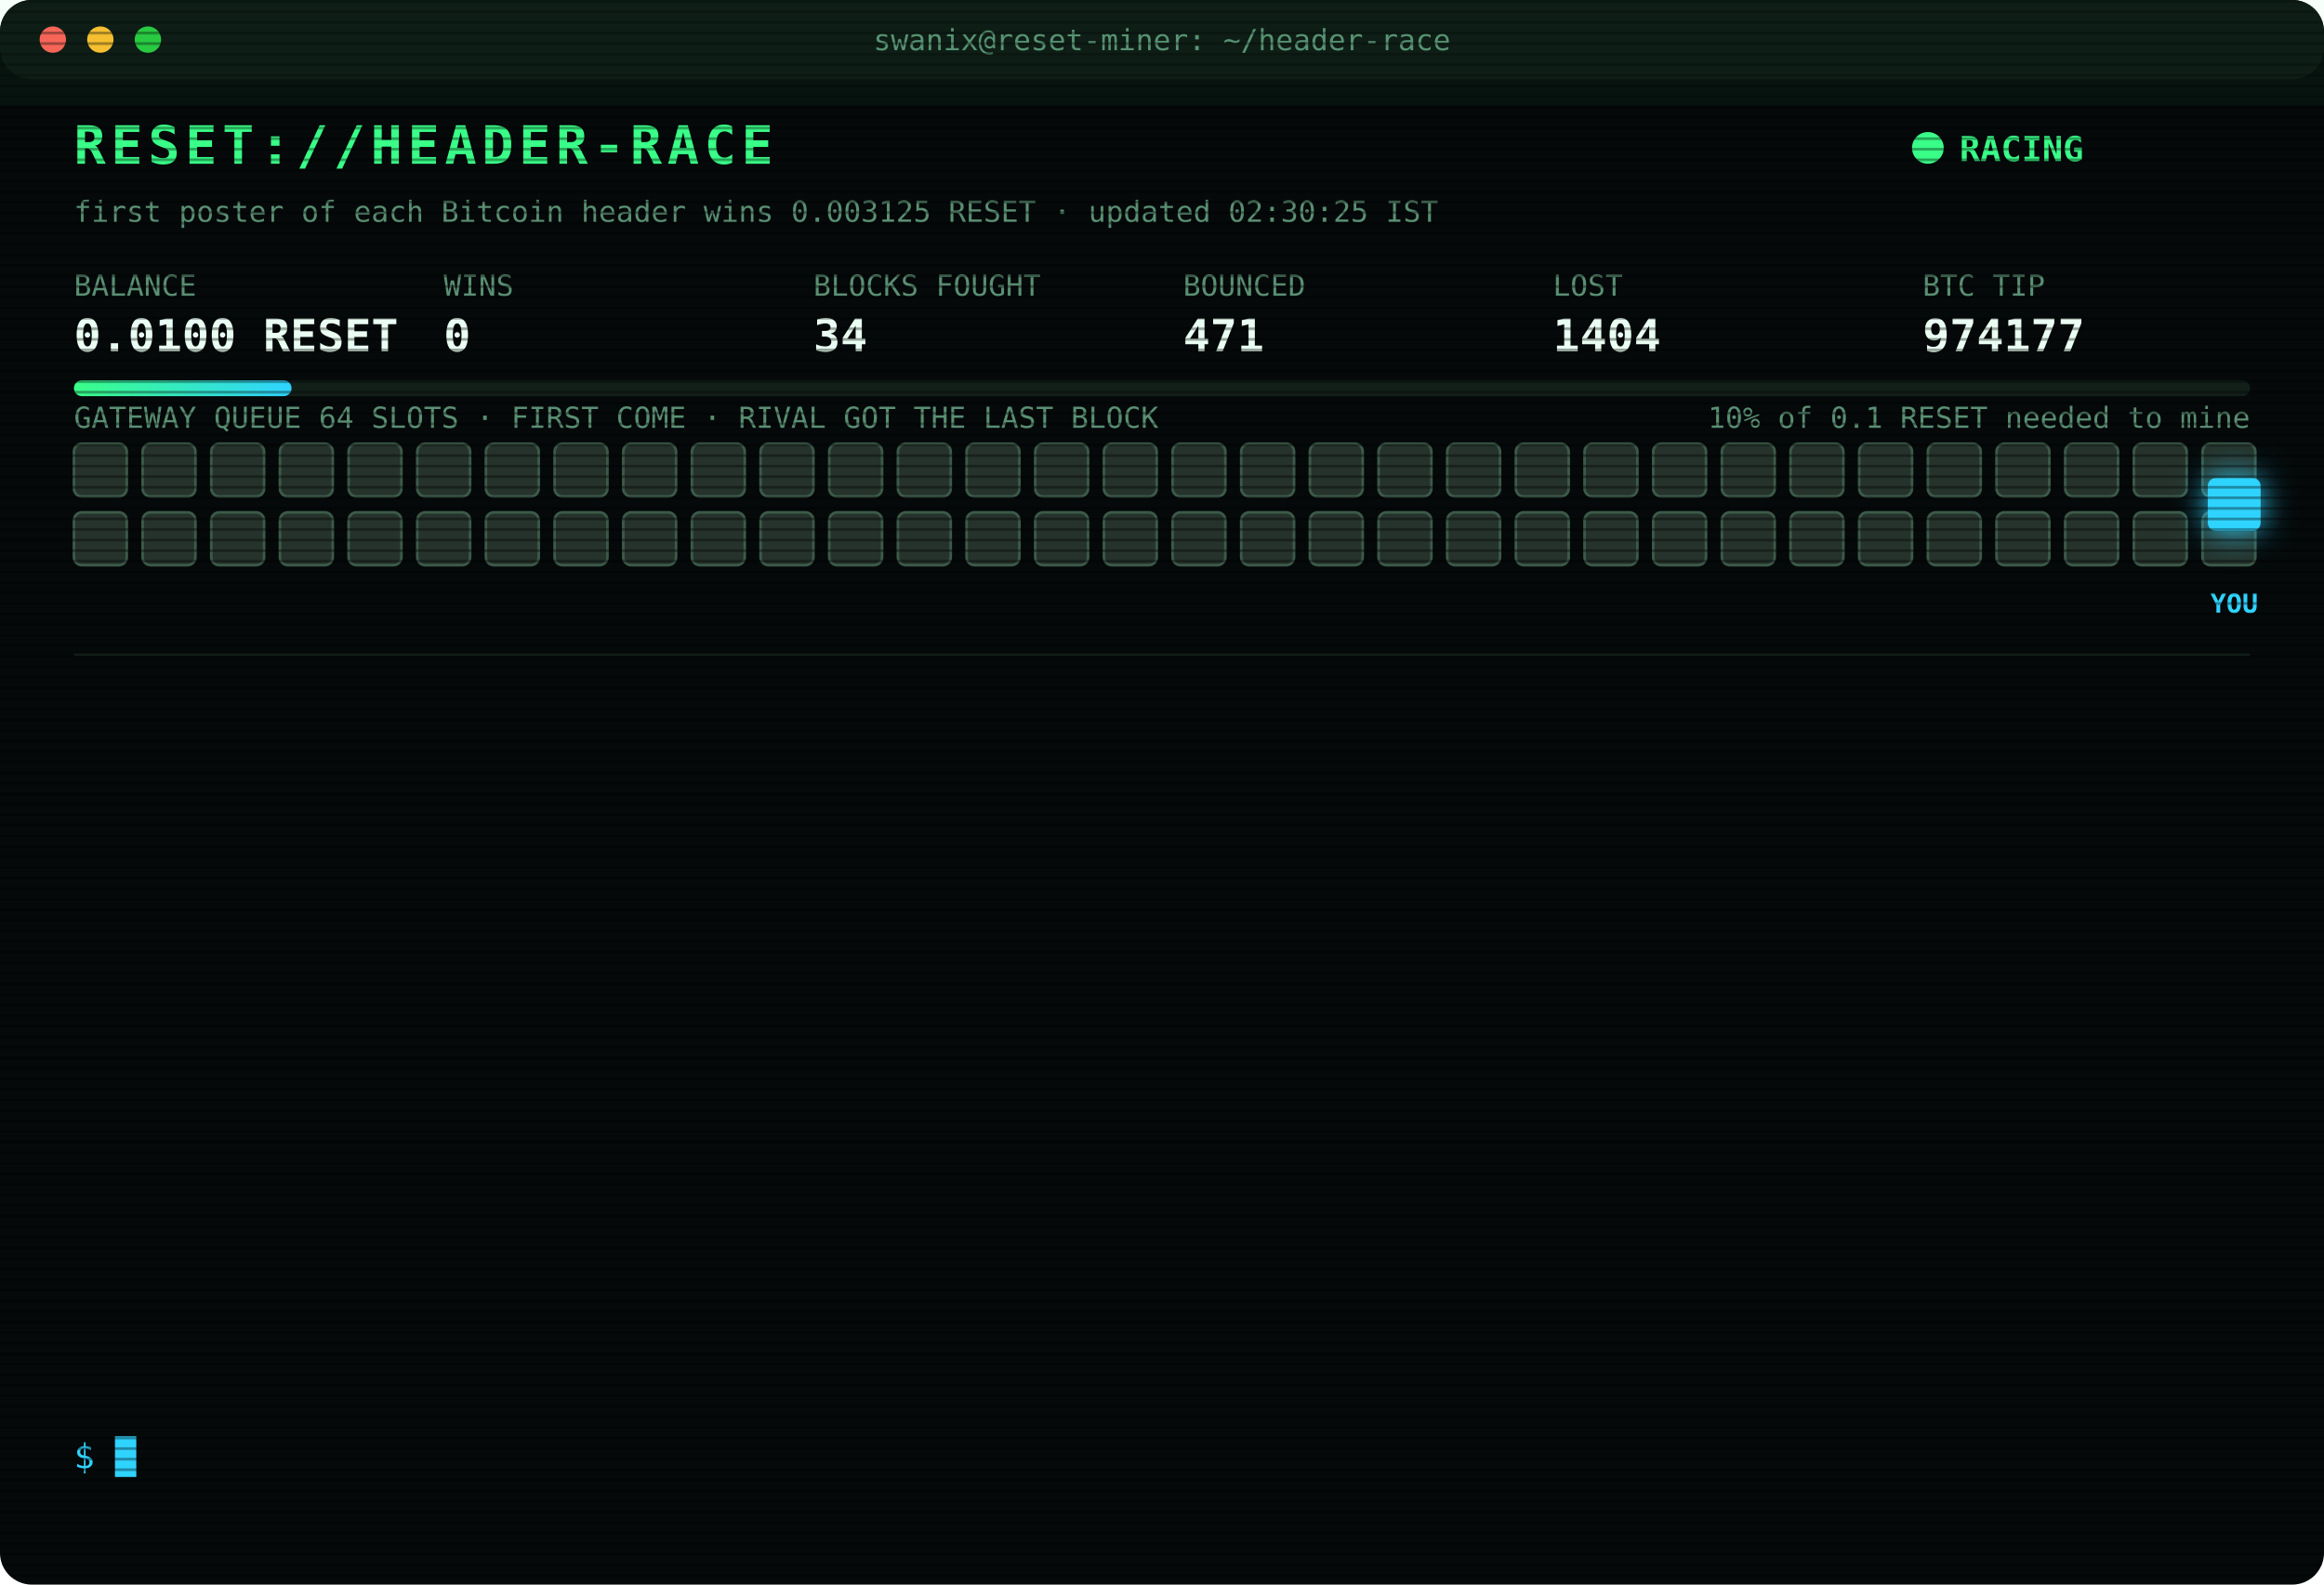
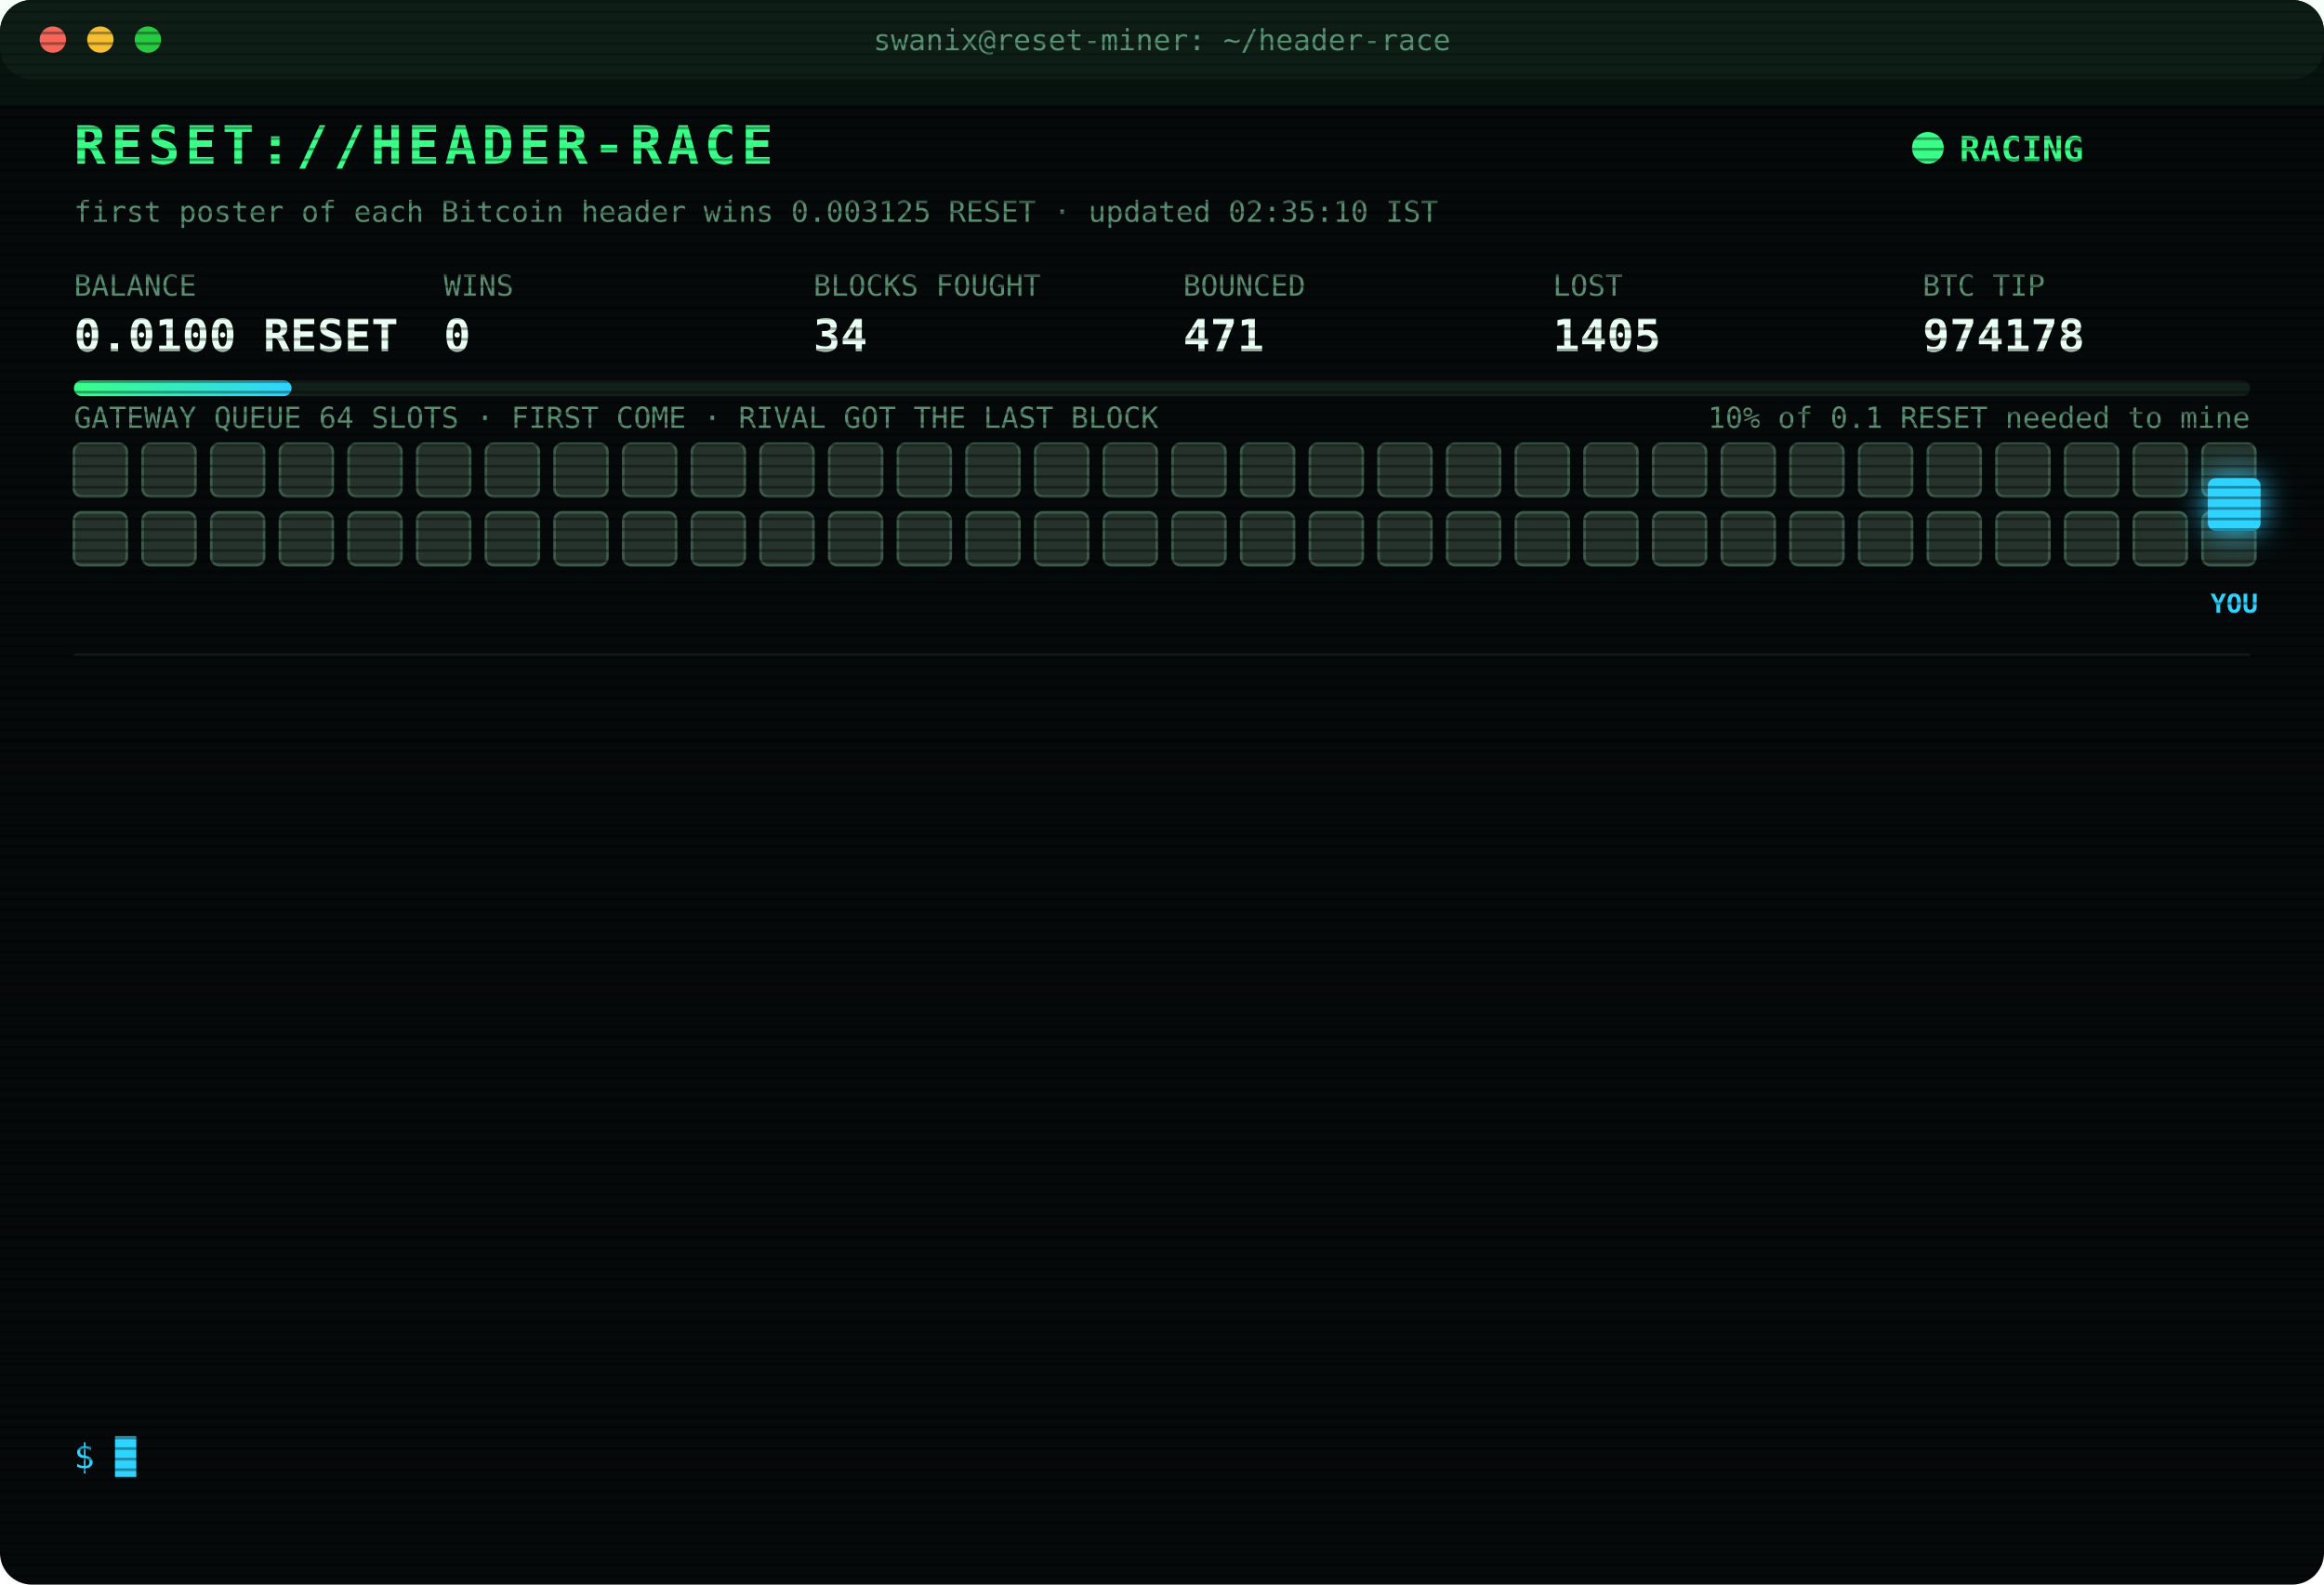
<svg xmlns="http://www.w3.org/2000/svg" width="880" height="600" viewBox="0 0 880 600" font-family="ui-monospace,SFMono-Regular,Menlo,Consolas,monospace">
  <style>
text{font-size:13px;fill:#7CFFB2}
.title{font-size:20px;font-weight:700;fill:#39FF88;letter-spacing:2px;animation:glitch 3s infinite steps(1)}
.sub{fill:#2fd3ff}.k{fill:#5a8f73;font-size:11px}.v{font-size:17px;font-weight:700;fill:#eafff3}
.ts{fill:#3f6b56}.boot{fill:#2fd3ff}.dim{fill:#5a8f73}.bad{fill:#ff4d6d}.warn{fill:#ffd23f}.mag{fill:#ff5cf0}.win{fill:#39FF88;font-weight:700}
.tag{font-size:10px;fill:#2fd3ff;font-weight:700}
.rival{fill:#26332c;stroke:#3c5a49;animation:jam 1.2s infinite alternate}
.idle{fill:#141c18;stroke:#22302a;animation:breathe 4s infinite}
.me{fill:#2fd3ff;filter:drop-shadow(0 0 6px #2fd3ff)}
.hover{animation:nudge 1.1s infinite ease-in-out}.bounce{animation:kick 1.4s infinite}
.ln{opacity:0;animation:in .4s forwards}
.cur{animation:blink 1s infinite steps(1)}
.scan{animation:scan 6s infinite linear}
.led{animation:blink 1.4s infinite}
@keyframes in{from{opacity:0;transform:translateX(-6px)}to{opacity:1;transform:none}}
@keyframes blink{50%{opacity:0}}
@keyframes jam{to{fill:#33463b}}
@keyframes breathe{50%{opacity:.4}}
@keyframes nudge{50%{transform:translateX(-10px)}}
@keyframes kick{0%,100%{transform:none}30%{transform:translateX(-14px)}55%{transform:translateX(10px) translateY(-6px)}}
@keyframes glitch{0%,92%{transform:none}93%{transform:translateX(2px);fill:#ff4d6d}95%{transform:translateX(-2px);fill:#2fd3ff}97%{transform:none}}
@keyframes scan{from{transform:translateY(-40px)}to{transform:translateY(600px)}}
</style>
  <defs>
    <pattern id="sl" width="4" height="4" patternUnits="userSpaceOnUse">
      <rect width="4" height="1" fill="#000" opacity=".35" />
    </pattern>
    <linearGradient id="bar">
      <stop offset="0" stop-color="#39FF88" />
      <stop offset="1" stop-color="#2fd3ff" />
    </linearGradient>
  </defs>
  <rect width="880" height="600" rx="12" fill="#05090a" />
  <rect width="880" height="30" rx="12" fill="#0d1512" />
  <circle cx="20" cy="15" r="5" fill="#ff5f57" />
  <circle cx="38" cy="15" r="5" fill="#febc2e" />
  <circle cx="56" cy="15" r="5" fill="#28c840" />
  <text x="440" y="19" text-anchor="middle" class="k">swanix@reset-miner: ~/header-race</text>
  <text x="28" y="62" class="title">RESET://HEADER-RACE</text>
  <circle class="led" cx="730" cy="56" r="6" fill="#39FF88" />
  <text x="742" y="61" class="win">RACING</text>
-   <text x="28" y="84" class="k">first poster of each Bitcoin header wins 0.003125 RESET · updated 02:30:25 IST</text>
+   <text x="28" y="84" class="k">first poster of each Bitcoin header wins 0.003125 RESET · updated 02:35:10 IST</text>
  <text x="28" y="112" class="k">BALANCE</text>
  <text x="28" y="133" class="v">0.0100 RESET</text>
  <text x="168" y="112" class="k">WINS</text>
  <text x="168" y="133" class="v">0</text>
  <text x="308" y="112" class="k">BLOCKS FOUGHT</text>
  <text x="308" y="133" class="v">34</text>
  <text x="448" y="112" class="k">BOUNCED</text>
  <text x="448" y="133" class="v">471</text>
  <text x="588" y="112" class="k">LOST</text>
-   <text x="588" y="133" class="v">1404</text>
+   <text x="588" y="133" class="v">1405</text>
  <text x="728" y="112" class="k">BTC TIP</text>
-   <text x="728" y="133" class="v">974177</text>
+   <text x="728" y="133" class="v">974178</text>
  <rect x="28" y="144" width="824" height="6" rx="3" fill="#13201a" />
  <rect x="28" y="144" width="82.4" height="6" rx="3" fill="url(#bar)" />
  <text x="852" y="162" text-anchor="end" class="k">10% of 0.1 RESET needed to mine</text>
  <text x="28" y="162" class="k">GATEWAY QUEUE 64 SLOTS · FIRST COME · RIVAL GOT THE LAST BLOCK</text>
  <rect class="rival" x="28" y="168" width="20" height="20" rx="3" style="animation-delay:0.00s" />
  <rect class="rival" x="54" y="168" width="20" height="20" rx="3" style="animation-delay:0.05s" />
  <rect class="rival" x="80" y="168" width="20" height="20" rx="3" style="animation-delay:0.10s" />
  <rect class="rival" x="106" y="168" width="20" height="20" rx="3" style="animation-delay:0.15s" />
  <rect class="rival" x="132" y="168" width="20" height="20" rx="3" style="animation-delay:0.20s" />
  <rect class="rival" x="158" y="168" width="20" height="20" rx="3" style="animation-delay:0.25s" />
  <rect class="rival" x="184" y="168" width="20" height="20" rx="3" style="animation-delay:0.30s" />
  <rect class="rival" x="210" y="168" width="20" height="20" rx="3" style="animation-delay:0.35s" />
  <rect class="rival" x="236" y="168" width="20" height="20" rx="3" style="animation-delay:0.40s" />
  <rect class="rival" x="262" y="168" width="20" height="20" rx="3" style="animation-delay:0.45s" />
  <rect class="rival" x="288" y="168" width="20" height="20" rx="3" style="animation-delay:0.50s" />
  <rect class="rival" x="314" y="168" width="20" height="20" rx="3" style="animation-delay:0.55s" />
  <rect class="rival" x="340" y="168" width="20" height="20" rx="3" style="animation-delay:0.60s" />
  <rect class="rival" x="366" y="168" width="20" height="20" rx="3" style="animation-delay:0.65s" />
  <rect class="rival" x="392" y="168" width="20" height="20" rx="3" style="animation-delay:0.70s" />
  <rect class="rival" x="418" y="168" width="20" height="20" rx="3" style="animation-delay:0.75s" />
  <rect class="rival" x="444" y="168" width="20" height="20" rx="3" style="animation-delay:0.80s" />
  <rect class="rival" x="470" y="168" width="20" height="20" rx="3" style="animation-delay:0.85s" />
  <rect class="rival" x="496" y="168" width="20" height="20" rx="3" style="animation-delay:0.90s" />
  <rect class="rival" x="522" y="168" width="20" height="20" rx="3" style="animation-delay:0.95s" />
  <rect class="rival" x="548" y="168" width="20" height="20" rx="3" style="animation-delay:1.00s" />
  <rect class="rival" x="574" y="168" width="20" height="20" rx="3" style="animation-delay:1.05s" />
  <rect class="rival" x="600" y="168" width="20" height="20" rx="3" style="animation-delay:1.10s" />
  <rect class="rival" x="626" y="168" width="20" height="20" rx="3" style="animation-delay:1.15s" />
  <rect class="rival" x="652" y="168" width="20" height="20" rx="3" style="animation-delay:1.20s" />
  <rect class="rival" x="678" y="168" width="20" height="20" rx="3" style="animation-delay:1.25s" />
  <rect class="rival" x="704" y="168" width="20" height="20" rx="3" style="animation-delay:1.30s" />
  <rect class="rival" x="730" y="168" width="20" height="20" rx="3" style="animation-delay:1.35s" />
  <rect class="rival" x="756" y="168" width="20" height="20" rx="3" style="animation-delay:1.40s" />
  <rect class="rival" x="782" y="168" width="20" height="20" rx="3" style="animation-delay:1.45s" />
  <rect class="rival" x="808" y="168" width="20" height="20" rx="3" style="animation-delay:1.50s" />
  <rect class="rival" x="834" y="168" width="20" height="20" rx="3" style="animation-delay:1.55s" />
  <rect class="rival" x="28" y="194" width="20" height="20" rx="3" style="animation-delay:1.60s" />
  <rect class="rival" x="54" y="194" width="20" height="20" rx="3" style="animation-delay:1.65s" />
  <rect class="rival" x="80" y="194" width="20" height="20" rx="3" style="animation-delay:1.70s" />
  <rect class="rival" x="106" y="194" width="20" height="20" rx="3" style="animation-delay:1.75s" />
  <rect class="rival" x="132" y="194" width="20" height="20" rx="3" style="animation-delay:1.80s" />
  <rect class="rival" x="158" y="194" width="20" height="20" rx="3" style="animation-delay:1.85s" />
  <rect class="rival" x="184" y="194" width="20" height="20" rx="3" style="animation-delay:1.90s" />
  <rect class="rival" x="210" y="194" width="20" height="20" rx="3" style="animation-delay:1.95s" />
  <rect class="rival" x="236" y="194" width="20" height="20" rx="3" style="animation-delay:2.00s" />
  <rect class="rival" x="262" y="194" width="20" height="20" rx="3" style="animation-delay:2.05s" />
  <rect class="rival" x="288" y="194" width="20" height="20" rx="3" style="animation-delay:2.10s" />
  <rect class="rival" x="314" y="194" width="20" height="20" rx="3" style="animation-delay:2.15s" />
  <rect class="rival" x="340" y="194" width="20" height="20" rx="3" style="animation-delay:2.20s" />
  <rect class="rival" x="366" y="194" width="20" height="20" rx="3" style="animation-delay:2.25s" />
  <rect class="rival" x="392" y="194" width="20" height="20" rx="3" style="animation-delay:2.30s" />
  <rect class="rival" x="418" y="194" width="20" height="20" rx="3" style="animation-delay:2.35s" />
  <rect class="rival" x="444" y="194" width="20" height="20" rx="3" style="animation-delay:2.40s" />
  <rect class="rival" x="470" y="194" width="20" height="20" rx="3" style="animation-delay:2.45s" />
  <rect class="rival" x="496" y="194" width="20" height="20" rx="3" style="animation-delay:2.50s" />
  <rect class="rival" x="522" y="194" width="20" height="20" rx="3" style="animation-delay:2.55s" />
  <rect class="rival" x="548" y="194" width="20" height="20" rx="3" style="animation-delay:2.60s" />
  <rect class="rival" x="574" y="194" width="20" height="20" rx="3" style="animation-delay:2.65s" />
  <rect class="rival" x="600" y="194" width="20" height="20" rx="3" style="animation-delay:2.70s" />
  <rect class="rival" x="626" y="194" width="20" height="20" rx="3" style="animation-delay:2.75s" />
  <rect class="rival" x="652" y="194" width="20" height="20" rx="3" style="animation-delay:2.80s" />
  <rect class="rival" x="678" y="194" width="20" height="20" rx="3" style="animation-delay:2.85s" />
  <rect class="rival" x="704" y="194" width="20" height="20" rx="3" style="animation-delay:2.90s" />
  <rect class="rival" x="730" y="194" width="20" height="20" rx="3" style="animation-delay:2.95s" />
  <rect class="rival" x="756" y="194" width="20" height="20" rx="3" style="animation-delay:3.00s" />
  <rect class="rival" x="782" y="194" width="20" height="20" rx="3" style="animation-delay:3.05s" />
  <rect class="rival" x="808" y="194" width="20" height="20" rx="3" style="animation-delay:3.10s" />
  <rect class="rival" x="834" y="194" width="20" height="20" rx="3" style="animation-delay:3.15s" />
  <g class="hover">
    <rect class="me" x="836" y="181" width="20" height="20" rx="3" />
    <text class="tag" x="846" y="232" text-anchor="middle">YOU</text>
  </g>
  <line x1="28" x2="852" y1="248" y2="248" stroke="#13201a" />
  <g class="ln" style="animation-delay:0.40s">
-     <text x="28" y="270" class="ts">00:59:47</text>
-     <text x="104" y="270" class="bad">[LOST] #974166 taken by a rival miner</text>
+     <text x="28" y="270" class="ts">01:04:15</text>
+     <text x="104" y="270" class="bad">[LOST] #974167 taken by a rival miner</text>
  </g>
  <g class="ln" style="animation-delay:0.65s">
-     <text x="28" y="292" class="ts">01:04:15</text>
-     <text x="104" y="292" class="bad">[LOST] #974167 taken by a rival miner</text>
+     <text x="28" y="292" class="ts">01:23:26</text>
+     <text x="104" y="292" class="bad">[LOST] #974168 taken by a rival miner</text>
  </g>
  <g class="ln" style="animation-delay:0.90s">
-     <text x="28" y="314" class="ts">01:23:26</text>
-     <text x="104" y="314" class="bad">[LOST] #974168 taken by a rival miner</text>
+     <text x="28" y="314" class="ts">01:42:17</text>
+     <text x="104" y="314" class="bad">[LOST] #974169 taken by a rival miner</text>
  </g>
  <g class="ln" style="animation-delay:1.15s">
-     <text x="28" y="336" class="ts">01:42:17</text>
-     <text x="104" y="336" class="bad">[LOST] #974169 taken by a rival miner</text>
+     <text x="28" y="336" class="ts">01:49:47</text>
+     <text x="104" y="336" class="bad">[LOST] #974170 taken by a rival miner</text>
  </g>
  <g class="ln" style="animation-delay:1.40s">
-     <text x="28" y="358" class="ts">01:49:47</text>
-     <text x="104" y="358" class="bad">[LOST] #974170 taken by a rival miner</text>
+     <text x="28" y="358" class="ts">01:54:13</text>
+     <text x="104" y="358" class="bad">[LOST] #974171 taken by a rival miner</text>
  </g>
  <g class="ln" style="animation-delay:1.65s">
-     <text x="28" y="380" class="ts">01:54:13</text>
-     <text x="104" y="380" class="bad">[LOST] #974171 taken by a rival miner</text>
+     <text x="28" y="380" class="ts">01:58:07</text>
+     <text x="104" y="380" class="bad">[LOST] #974172 taken by a rival miner</text>
  </g>
  <g class="ln" style="animation-delay:1.90s">
-     <text x="28" y="402" class="ts">01:58:07</text>
-     <text x="104" y="402" class="bad">[LOST] #974172 taken by a rival miner</text>
+     <text x="28" y="402" class="ts">01:58:47</text>
+     <text x="104" y="402" class="bad">[LOST] #974173 taken by a rival miner</text>
  </g>
  <g class="ln" style="animation-delay:2.15s">
-     <text x="28" y="424" class="ts">01:58:47</text>
-     <text x="104" y="424" class="bad">[LOST] #974173 taken by a rival miner</text>
+     <text x="28" y="424" class="ts">02:02:09</text>
+     <text x="104" y="424" class="bad">[LOST] #974174 taken by a rival miner</text>
  </g>
  <g class="ln" style="animation-delay:2.40s">
-     <text x="28" y="446" class="ts">02:02:09</text>
-     <text x="104" y="446" class="bad">[LOST] #974174 taken by a rival miner</text>
+     <text x="28" y="446" class="ts">02:19:41</text>
+     <text x="104" y="446" class="bad">[LOST] #974175 taken by a rival miner</text>
  </g>
  <g class="ln" style="animation-delay:2.65s">
-     <text x="28" y="468" class="ts">02:19:41</text>
-     <text x="104" y="468" class="bad">[LOST] #974175 taken by a rival miner</text>
+     <text x="28" y="468" class="ts">02:23:58</text>
+     <text x="104" y="468" class="bad">[REJECTED] #974177 The network already has these headers.</text>
  </g>
  <g class="ln" style="animation-delay:2.90s">
    <text x="28" y="490" class="ts">02:23:58</text>
-     <text x="104" y="490" class="bad">[REJECTED] #974177 The network already has these headers.</text>
+     <text x="104" y="490" class="bad">[LOST] #974176 taken by a rival miner</text>
  </g>
  <g class="ln" style="animation-delay:3.15s">
-     <text x="28" y="512" class="ts">02:23:58</text>
-     <text x="104" y="512" class="bad">[LOST] #974176 taken by a rival miner</text>
+     <text x="28" y="512" class="ts">02:24:32</text>
+     <text x="104" y="512" class="bad">[LOST] #974177 taken by a rival miner</text>
  </g>
  <g class="ln" style="animation-delay:3.40s">
-     <text x="28" y="534" class="ts">02:24:32</text>
-     <text x="104" y="534" class="bad">[LOST] #974177 taken by a rival miner</text>
+     <text x="28" y="534" class="ts">02:35:10</text>
+     <text x="104" y="534" class="bad">[LOST] #974178 taken by a rival miner</text>
  </g>
  <text x="28" y="556" class="sub">$ <tspan class="cur">█</tspan>
  </text>
  <rect width="880" height="600" rx="12" fill="url(#sl)" pointer-events="none" />
  <rect class="scan" width="880" height="40" fill="#39FF88" opacity=".04" />
</svg>
